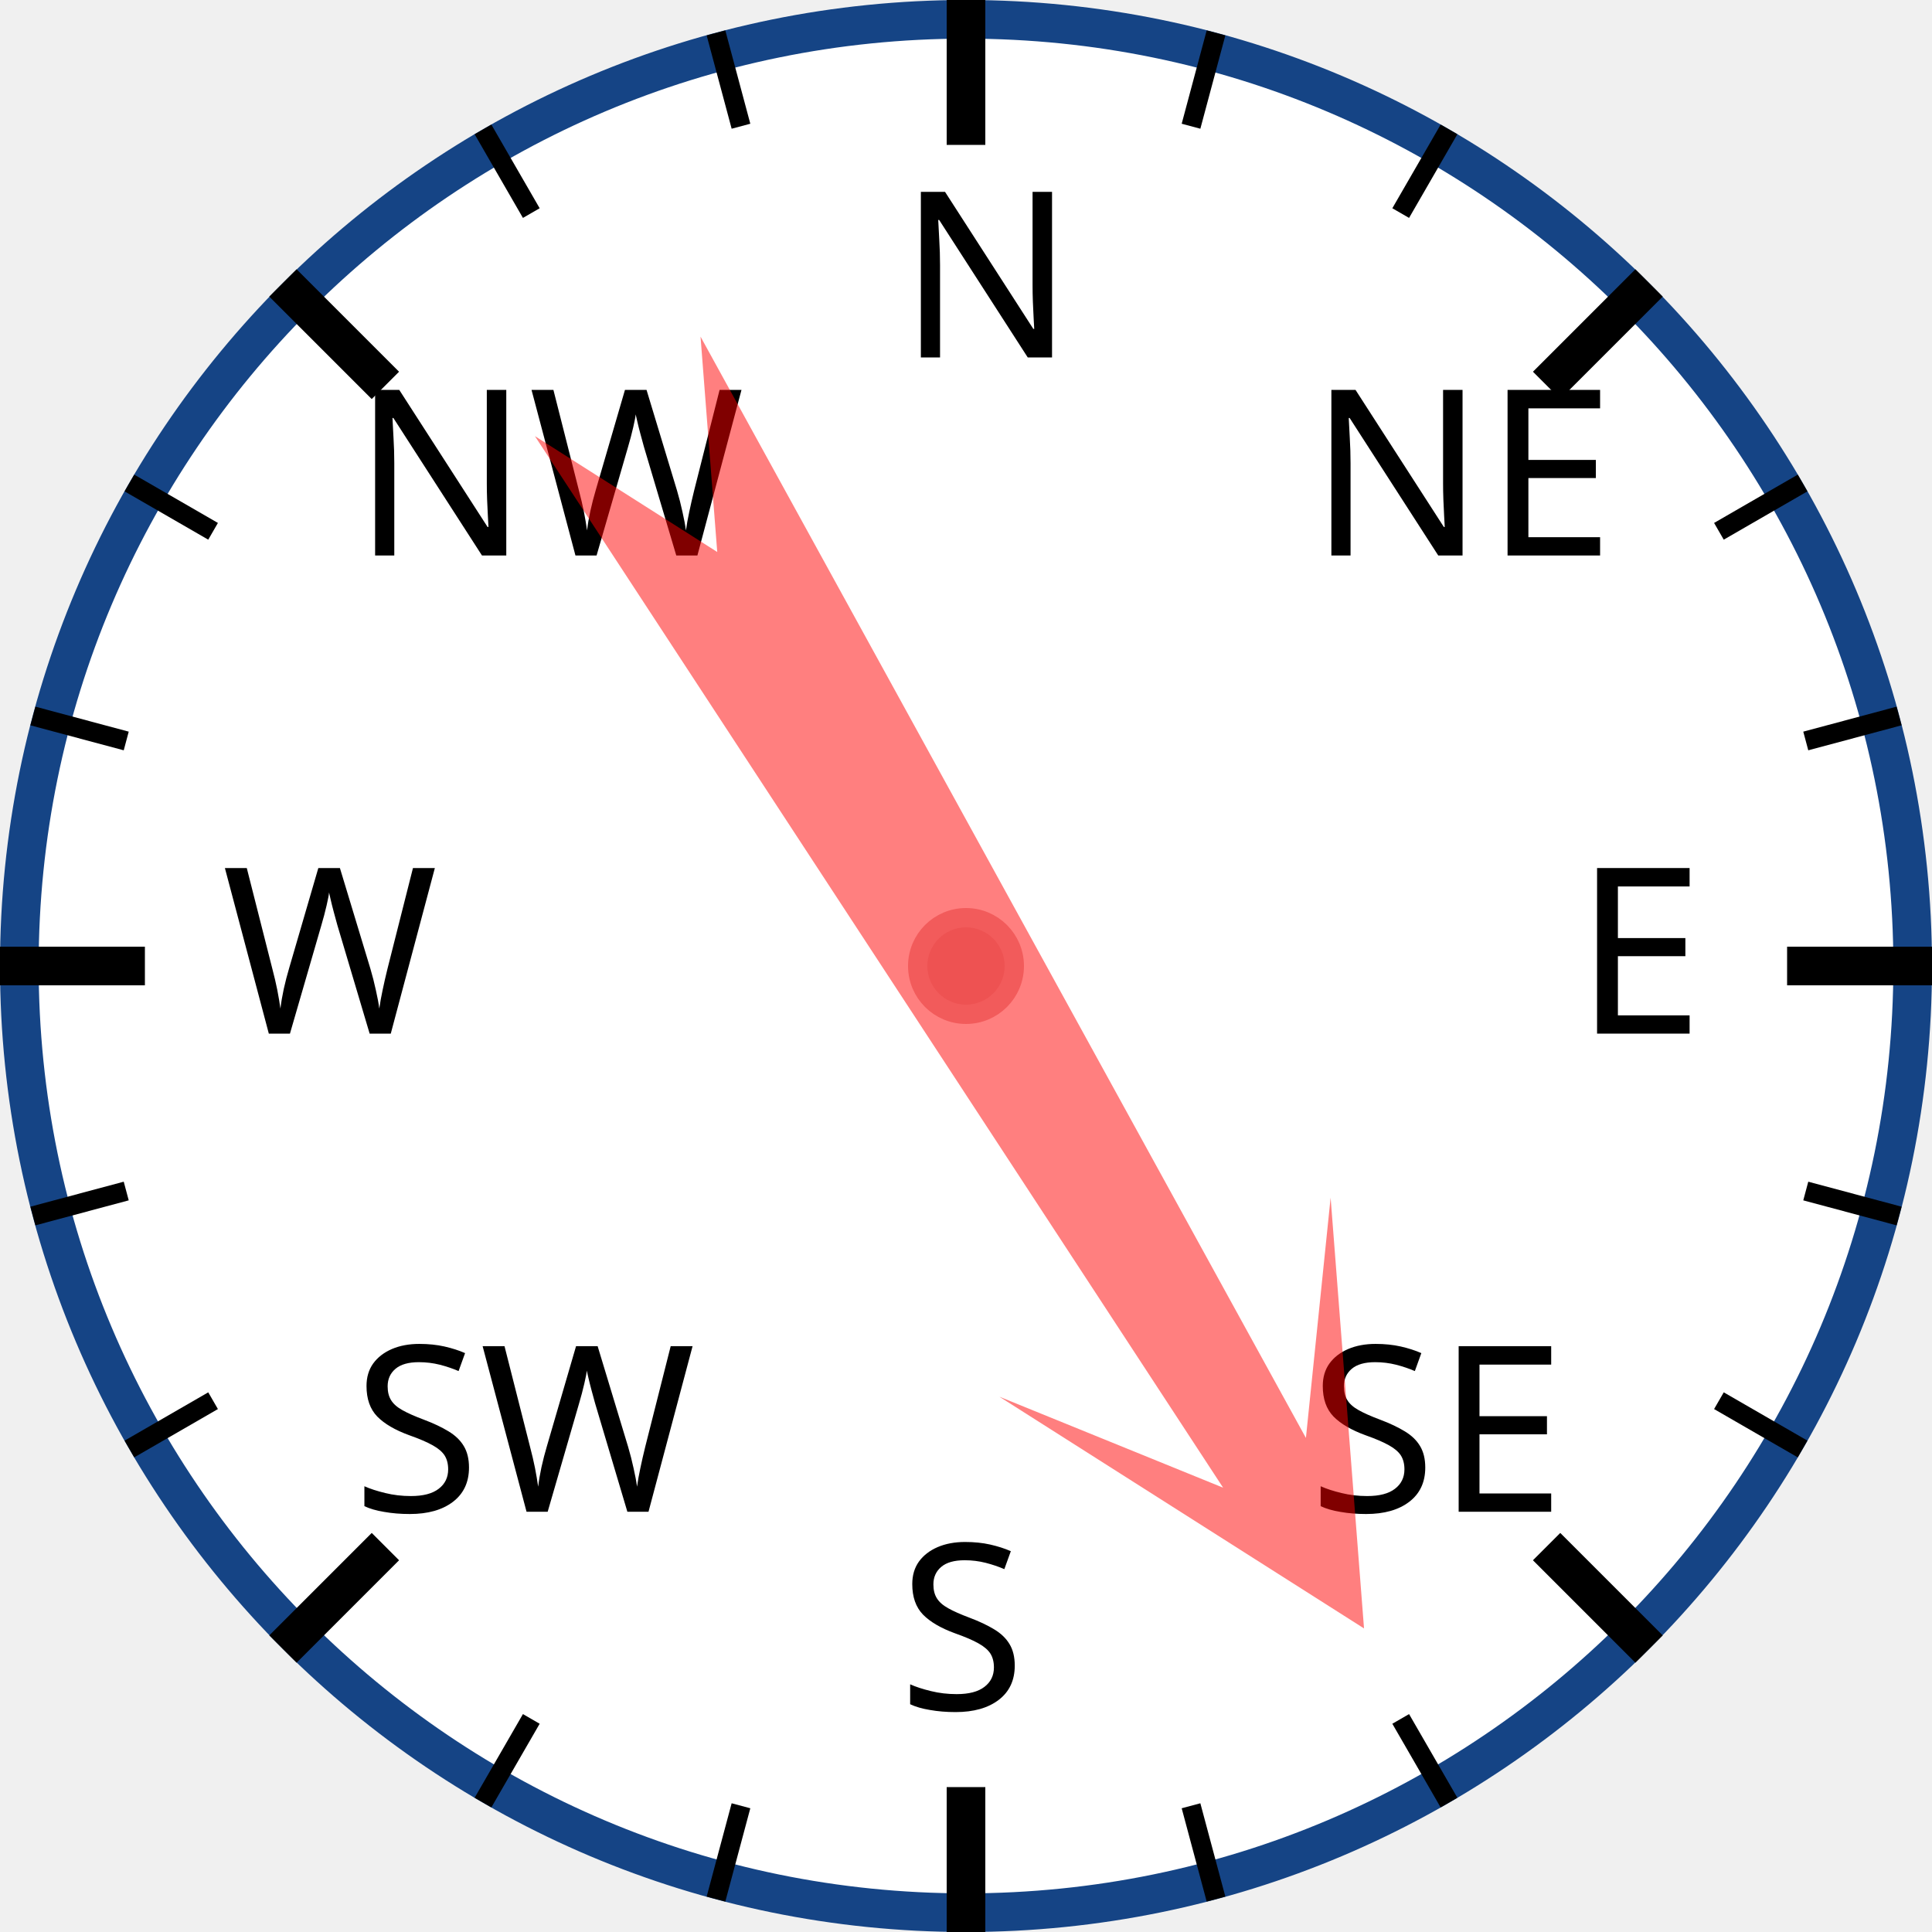
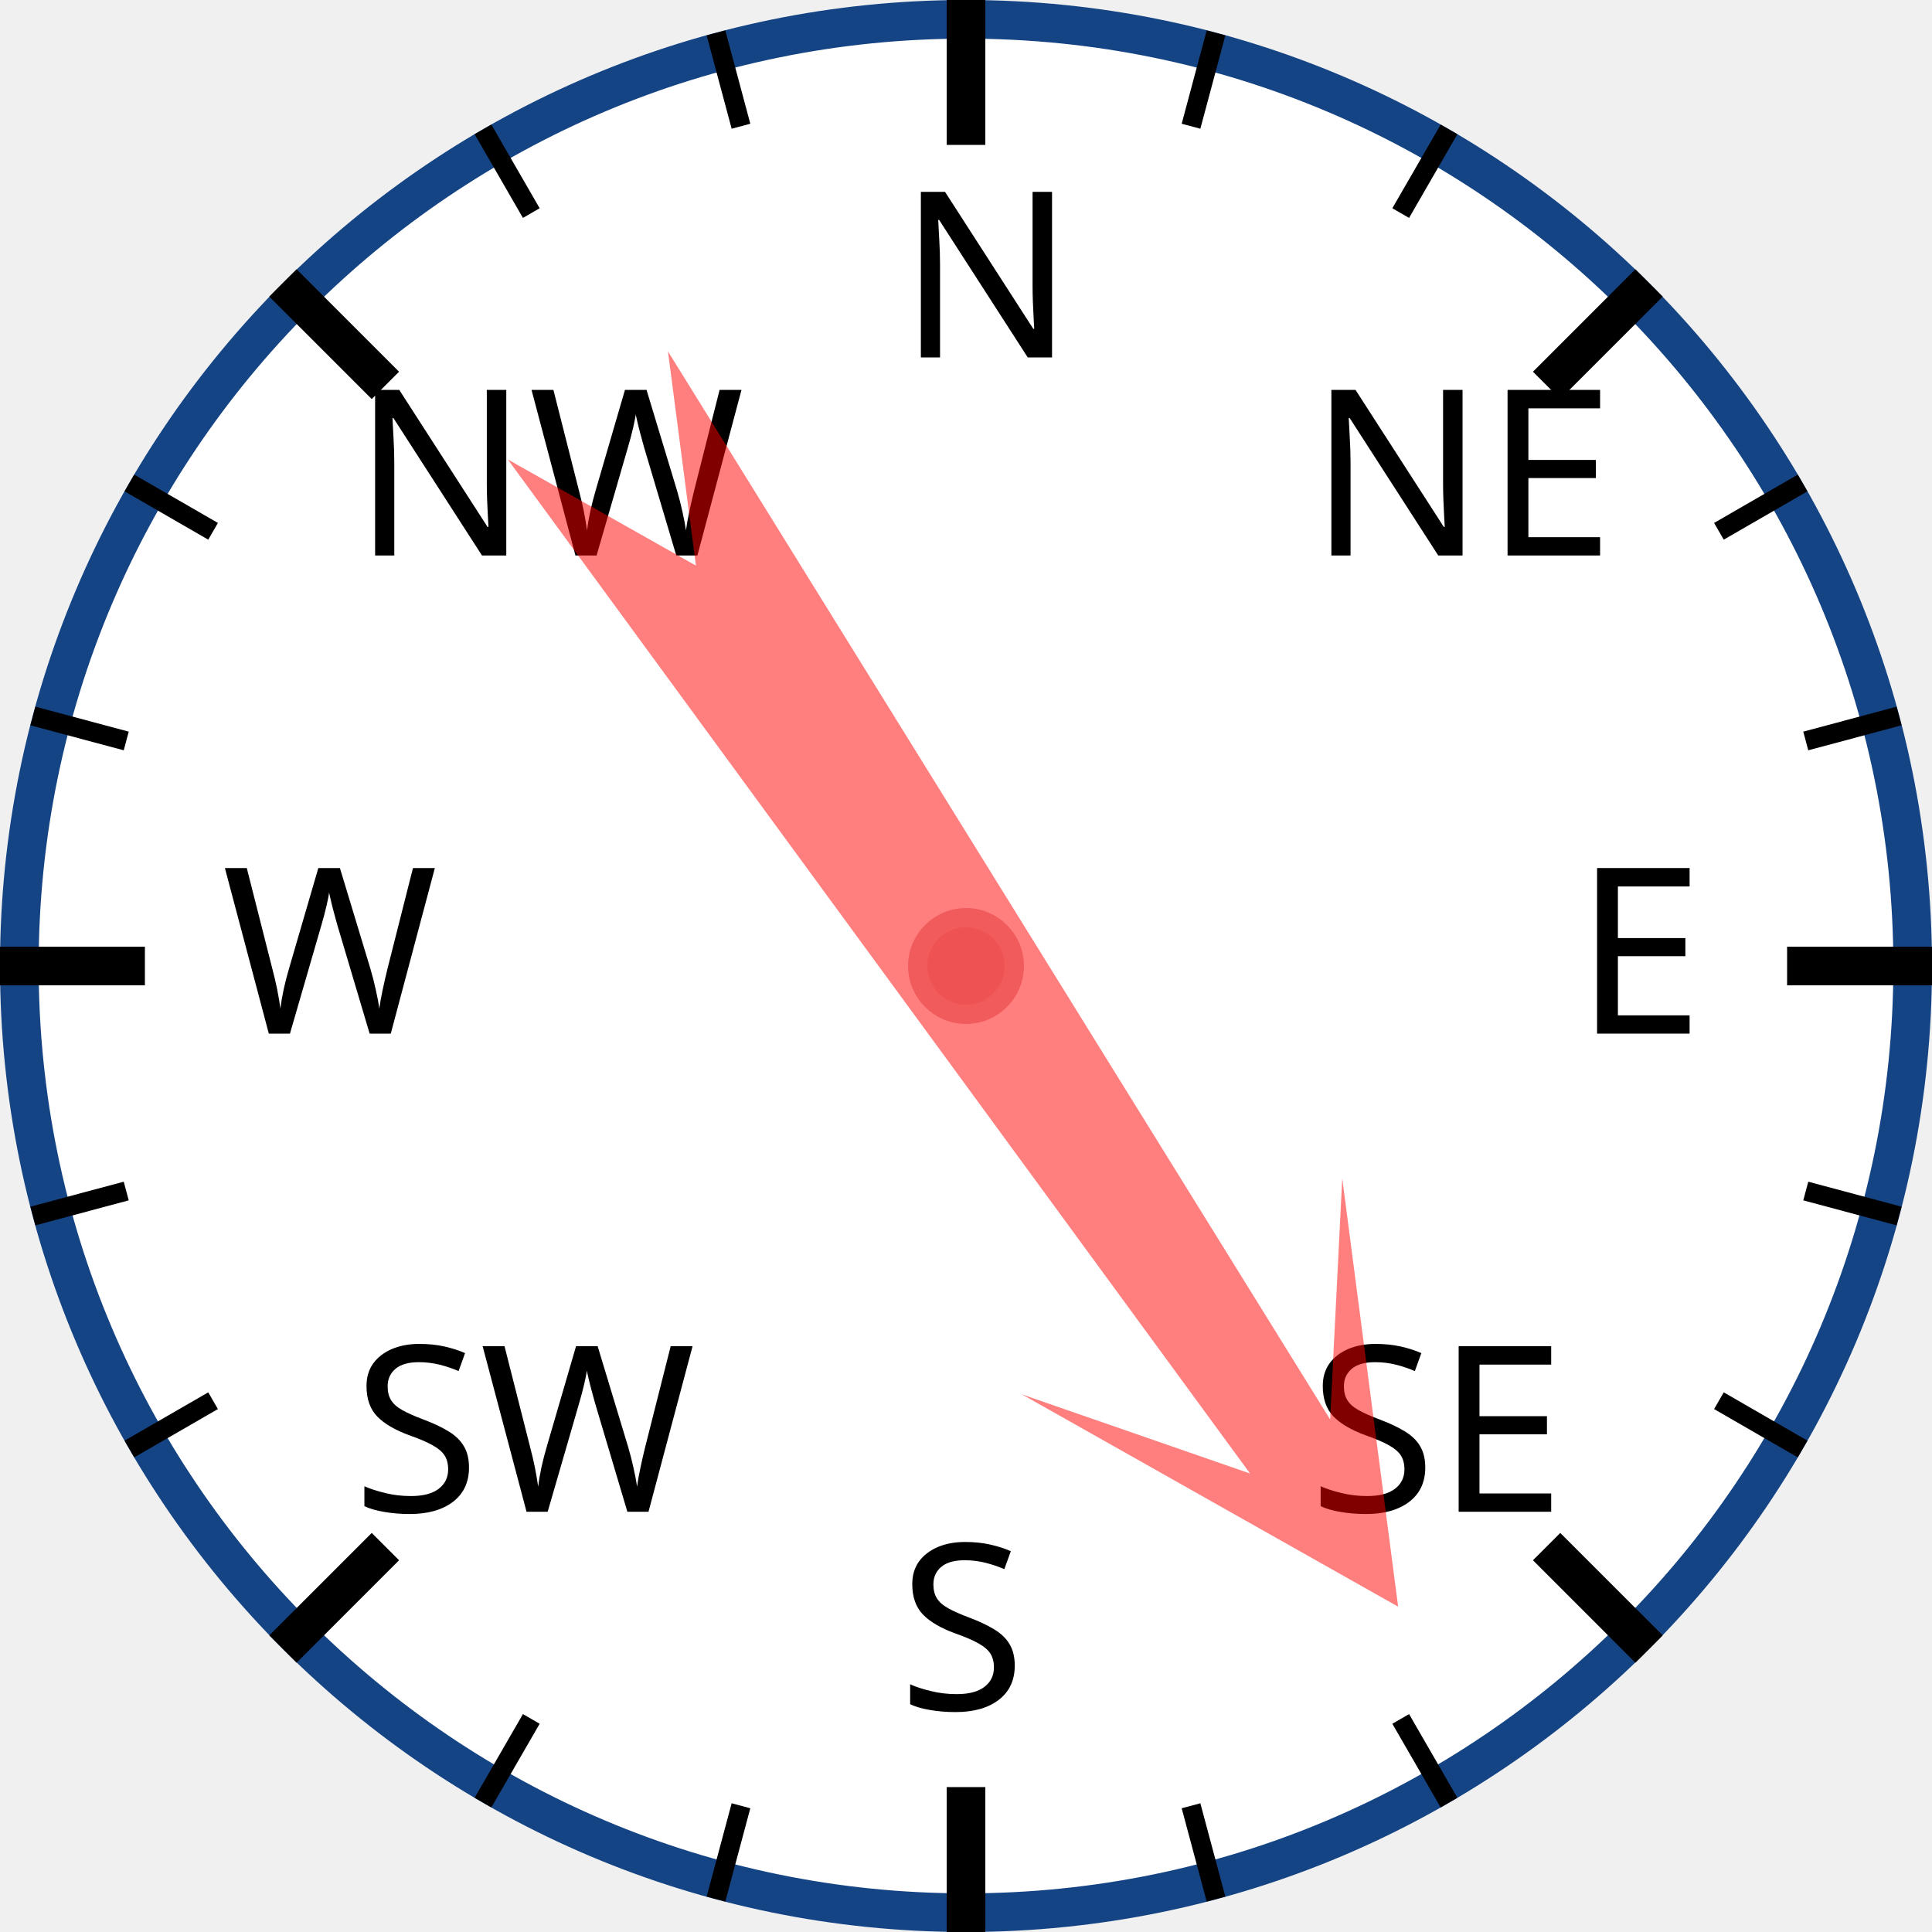
<svg xmlns="http://www.w3.org/2000/svg" width="120px" height="120px" viewBox="0 0 200 200">
  <circle cx="100" cy="100" r="98" style="fill: white; stroke: #154485; stroke-width: 4;" />
  <text x="93.0" y="37.0" style="font-family: sans-serif; font-size: 18pt;">N</text>
  <line x1="100.0" y1="0.0" x2="100.0" y2="15.0" style="stroke: black; stroke-width: 4;" />
  <line x1="74.118" y1="3.407" x2="76.706" y2="13.067" style="stroke: black; stroke-width: 2;" />
  <line x1="50" y1="13.397" x2="55" y2="22.058" style="stroke: black; stroke-width: 2;" />
  <text x="36.503" y="57.503" style="font-family: sans-serif; font-size: 18pt;">NW</text>
  <line x1="29.289" y1="29.289" x2="39.896" y2="39.896" style="stroke: black; stroke-width: 4;" />
  <line x1="13.397" y1="50" x2="22.058" y2="55" style="stroke: black; stroke-width: 2;" />
  <line x1="3.407" y1="74.118" x2="13.067" y2="76.706" style="stroke: black; stroke-width: 2;" />
  <text x="23.0" y="107.0" style="font-family: sans-serif; font-size: 18pt;">W</text>
  <line x1="0.0" y1="100.0" x2="15.0" y2="100.0" style="stroke: black; stroke-width: 4;" />
  <line x1="3.407" y1="125.882" x2="13.067" y2="123.294" style="stroke: black; stroke-width: 2;" />
  <line x1="13.397" y1="150" x2="22.058" y2="145" style="stroke: black; stroke-width: 2;" />
  <text x="36.503" y="156.497" style="font-family: sans-serif; font-size: 18pt;">SW</text>
  <line x1="29.289" y1="170.711" x2="39.896" y2="160.104" style="stroke: black; stroke-width: 4;" />
  <line x1="50" y1="186.603" x2="55" y2="177.942" style="stroke: black; stroke-width: 2;" />
  <line x1="74.118" y1="196.593" x2="76.706" y2="186.933" style="stroke: black; stroke-width: 2;" />
  <text x="93" y="177.0" style="font-family: sans-serif; font-size: 18pt;">S</text>
  <line x1="100" y1="200.0" x2="100" y2="185.0" style="stroke: black; stroke-width: 4;" />
  <line x1="125.882" y1="196.593" x2="123.294" y2="186.933" style="stroke: black; stroke-width: 2;" />
  <line x1="150.0" y1="186.603" x2="145.0" y2="177.942" style="stroke: black; stroke-width: 2;" />
  <text x="135.497" y="156.497" style="font-family: sans-serif; font-size: 18pt;">SE</text>
  <line x1="170.711" y1="170.711" x2="160.104" y2="160.104" style="stroke: black; stroke-width: 4;" />
  <line x1="186.603" y1="150" x2="177.942" y2="145" style="stroke: black; stroke-width: 2;" />
  <line x1="196.593" y1="125.882" x2="186.933" y2="123.294" style="stroke: black; stroke-width: 2;" />
  <text x="163.0" y="107" style="font-family: sans-serif; font-size: 18pt;">E</text>
  <line x1="200.0" y1="100" x2="185.0" y2="100" style="stroke: black; stroke-width: 4;" />
  <line x1="196.593" y1="74.118" x2="186.933" y2="76.706" style="stroke: black; stroke-width: 2;" />
  <line x1="186.603" y1="50" x2="177.942" y2="55" style="stroke: black; stroke-width: 2;" />
  <text x="135.497" y="57.503" style="font-family: sans-serif; font-size: 18pt;">NE</text>
  <line x1="170.711" y1="29.289" x2="160.104" y2="39.896" style="stroke: black; stroke-width: 4;" />
  <line x1="150" y1="13.397" x2="145" y2="22.058" style="stroke: black; stroke-width: 2;" />
  <line x1="125.882" y1="3.407" x2="123.294" y2="13.067" style="stroke: black; stroke-width: 2;" />
-   <polygon points="100 20 120 60 105 40 110 170 100 150 90 170 95 40 80 60" style="fill: red; fill-opacity: 0.5;" transform="rotate(149,100,100)" />
+   <polygon points="100 20 120 60 105 40 110 170 100 150 90 170 95 40 80 60" style="fill: red; fill-opacity: 0.5;" transform="rotate(146,100,100)" />
  <circle cx="100" cy="100" r="5" style="fill: #EE5252; stroke: #F25B5B; stroke-width: 2;" />
</svg>
